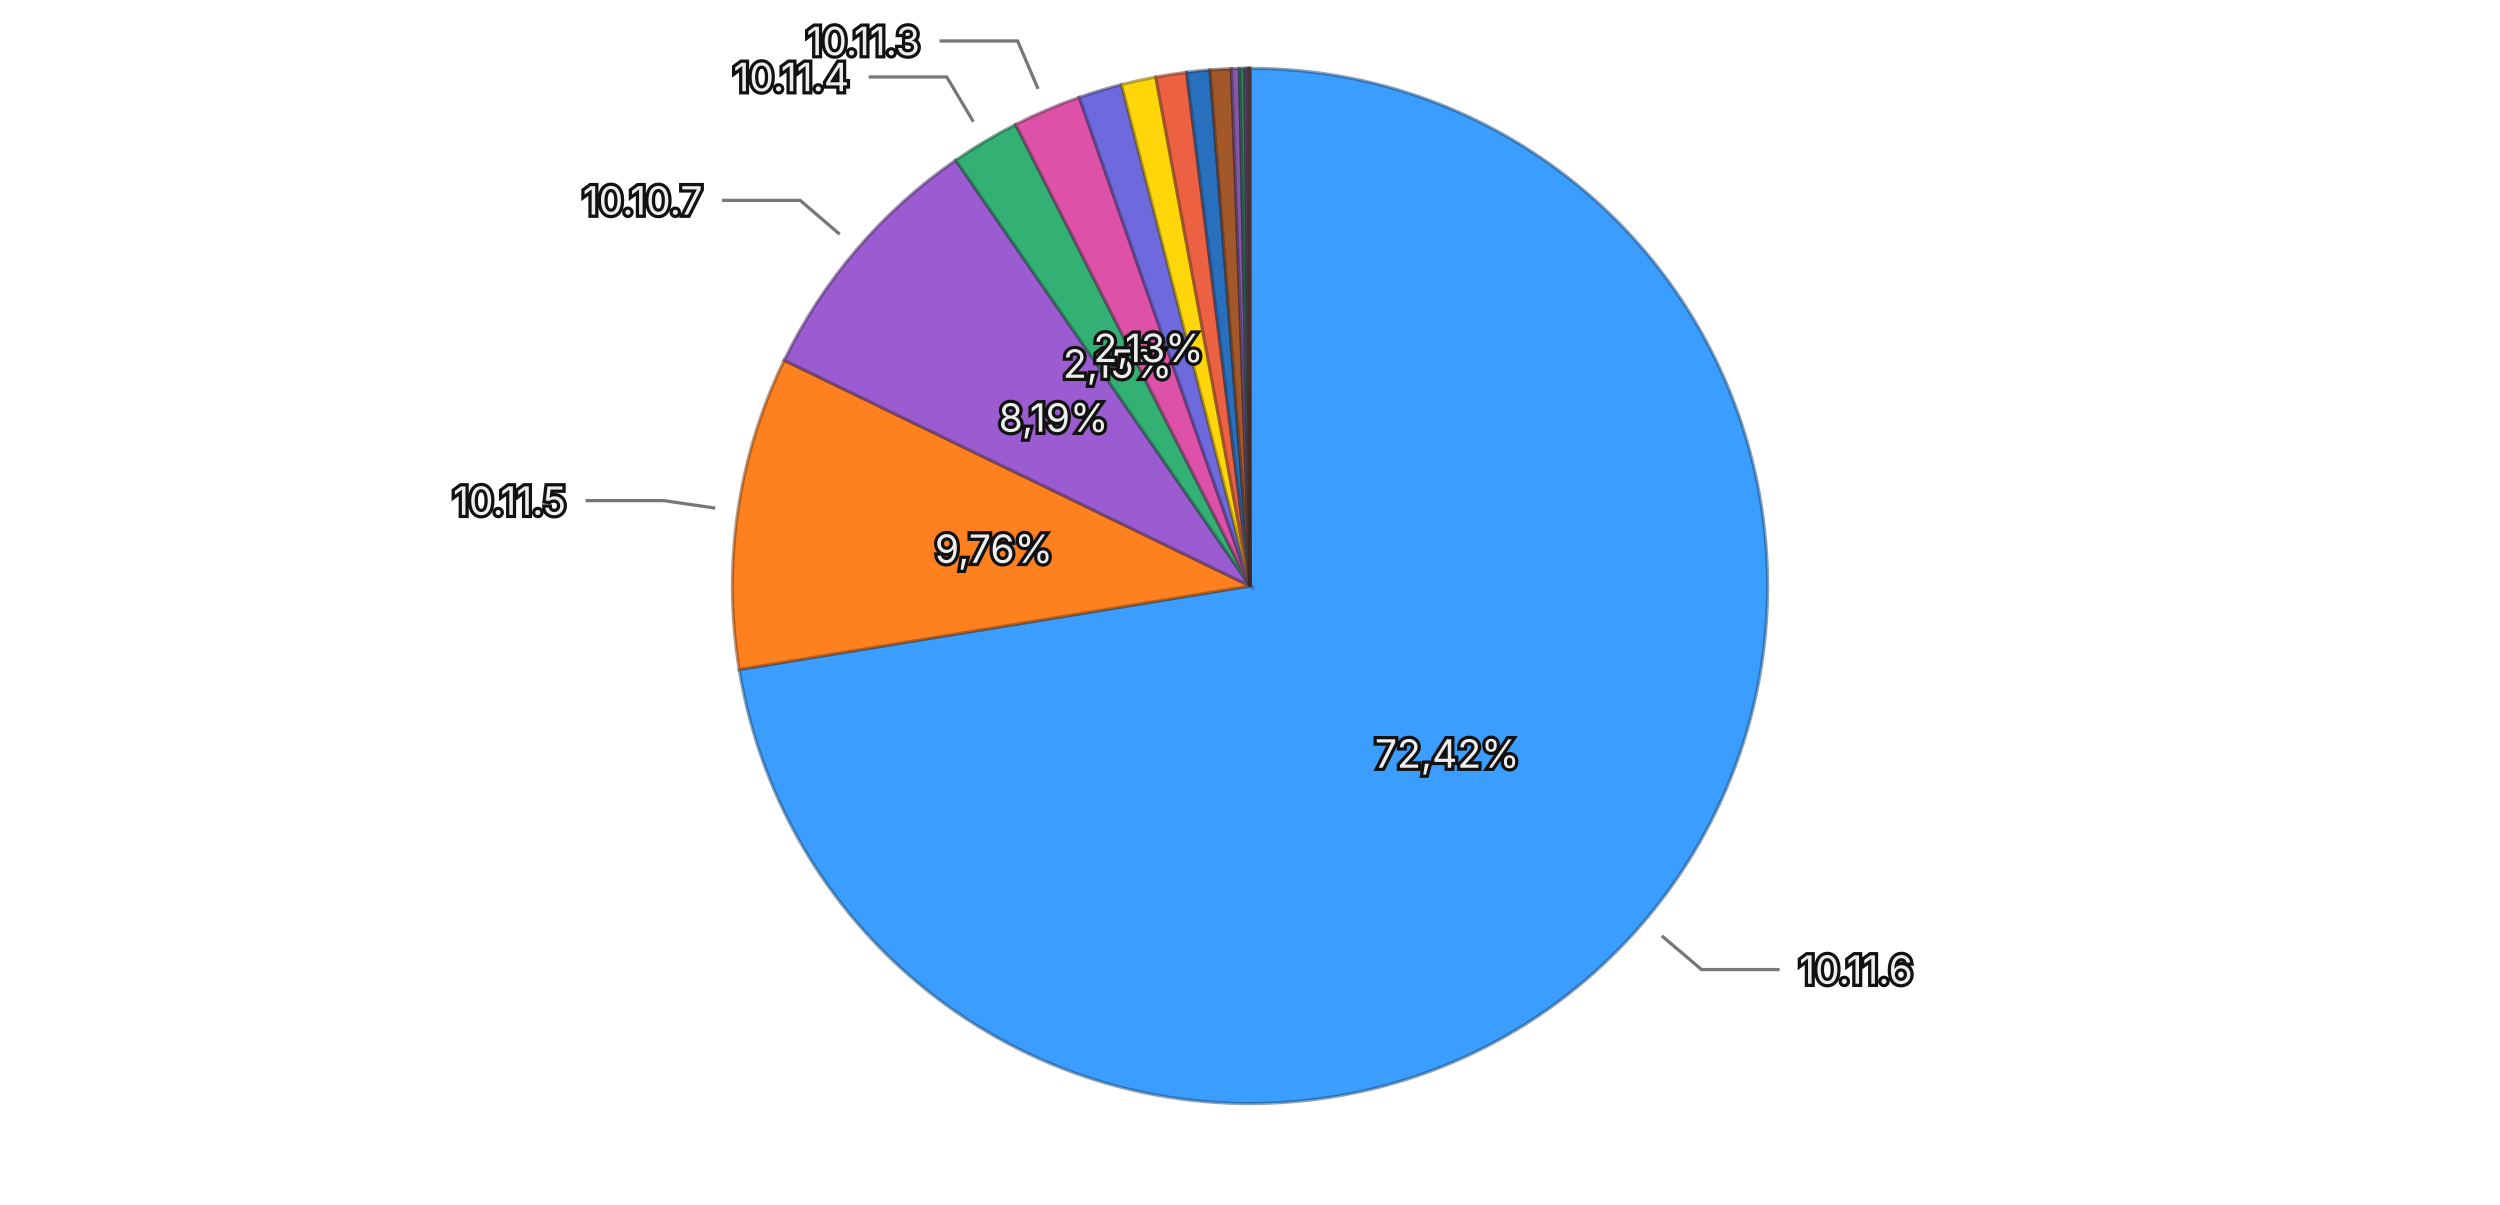
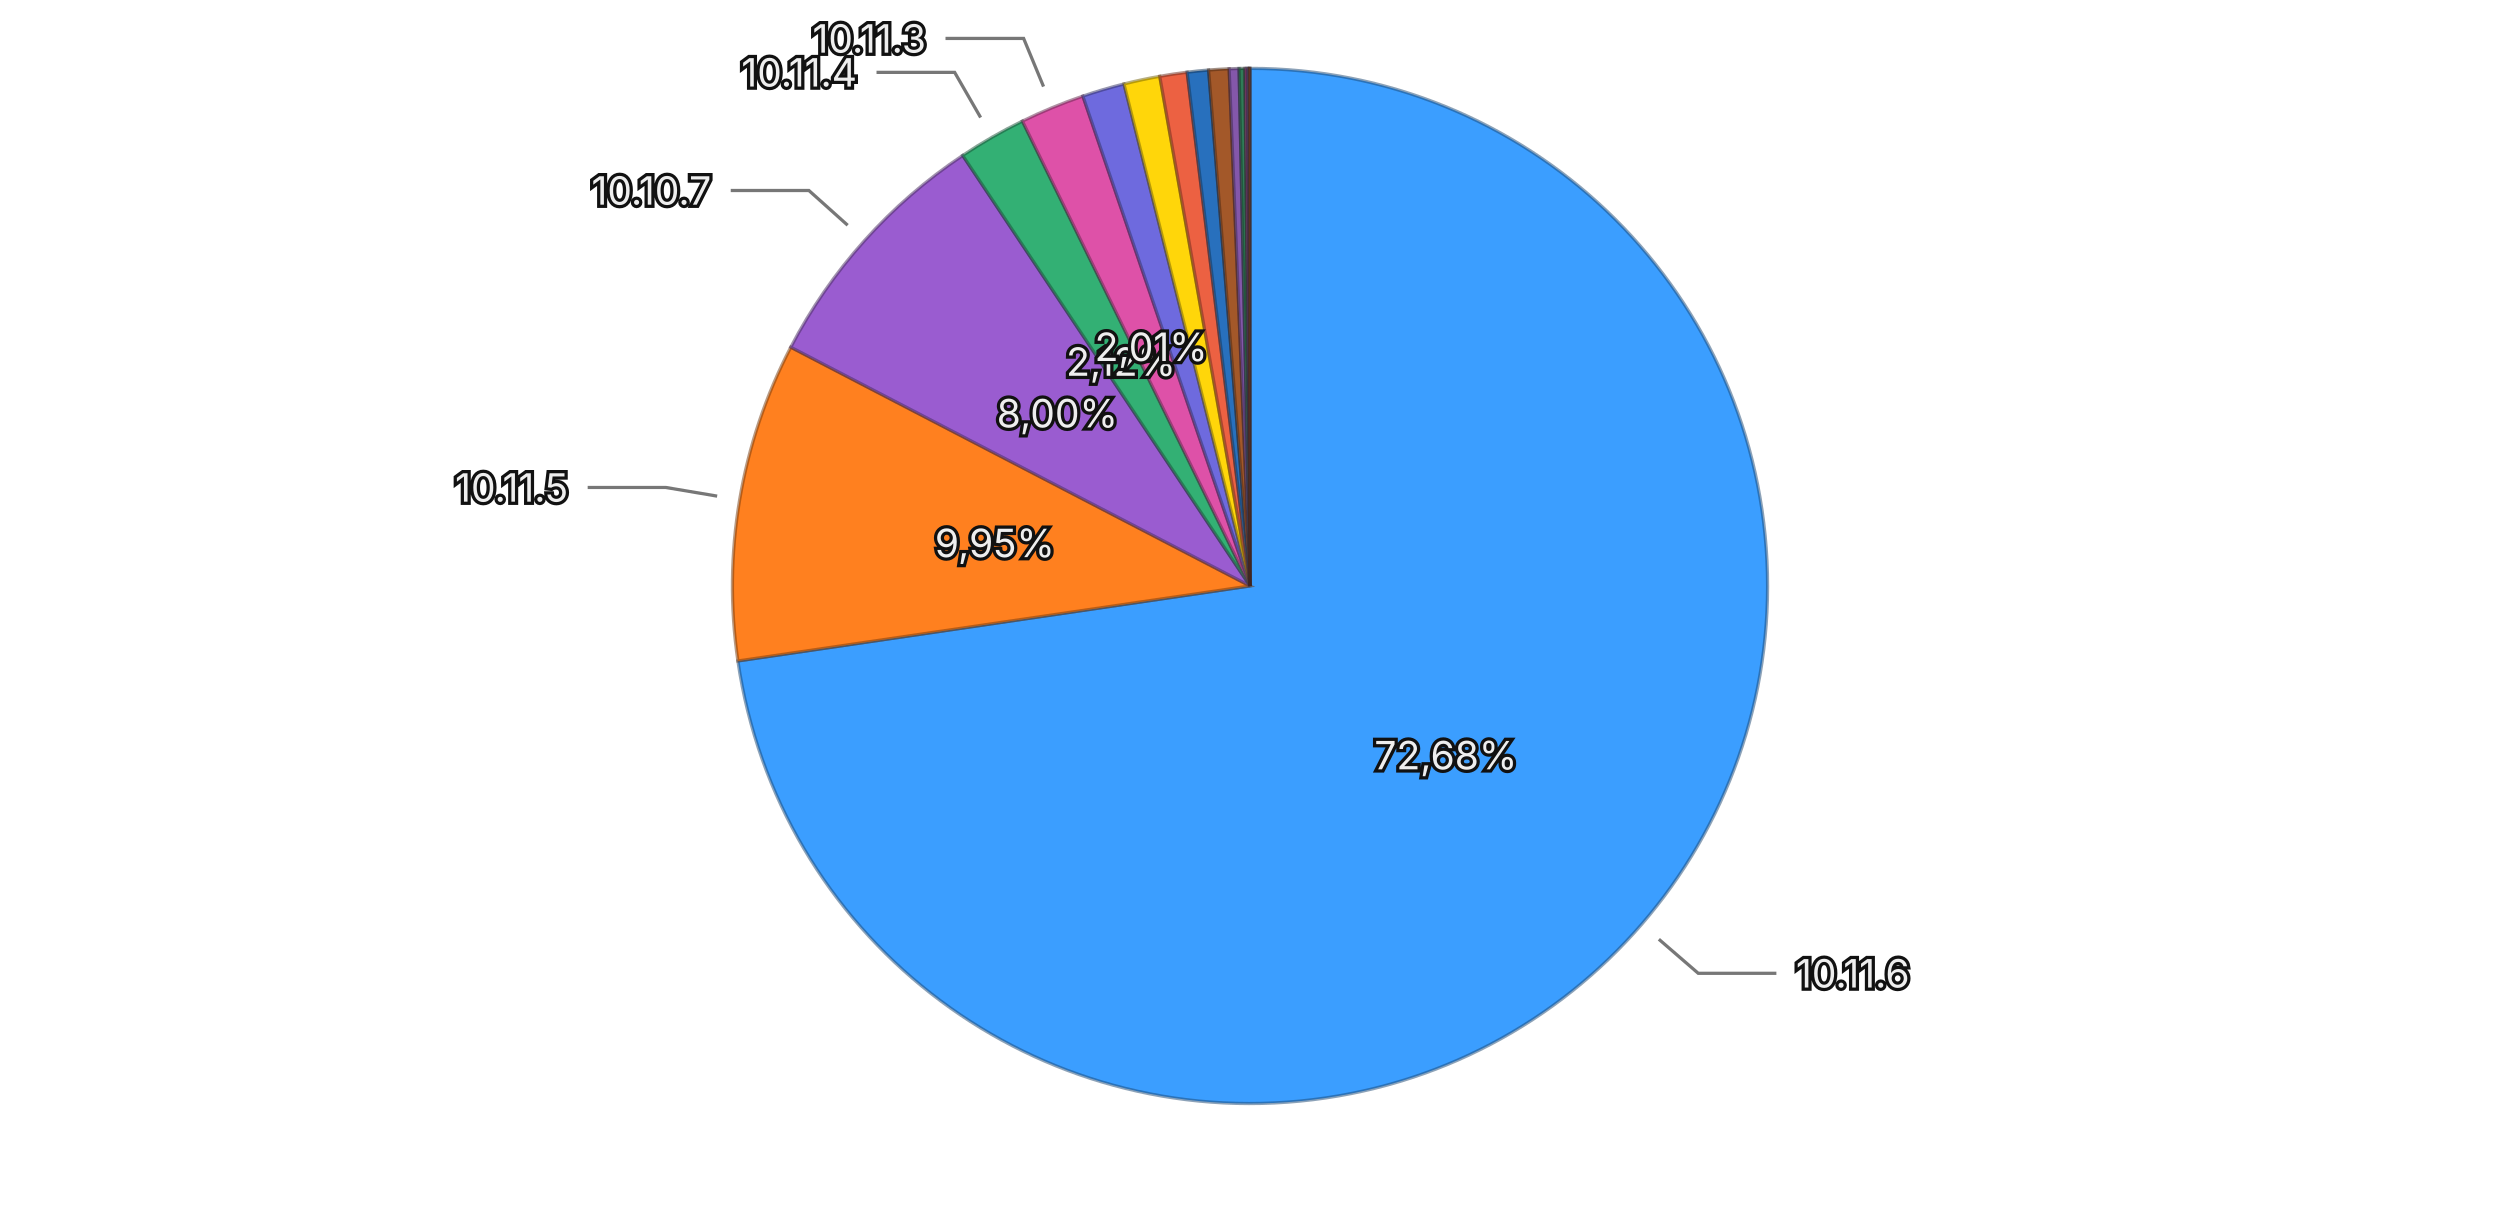
<svg xmlns="http://www.w3.org/2000/svg" viewBox="0 0 768 370">
  <rect width="768" height="370" fill="transparent" />
  <g>
-     <path d="M384,180 L384.000,21.000 A159,159 0 1,1 227.087,205.676 Z" fill="#3b9eff" stroke="rgba(26, 71, 114, 0.5)" stroke-width="1" />
-     <path d="M384,180 L227.087,205.676 A159,159 0 0,1 240.911,110.672 Z" fill="#ff801f" stroke="rgba(114, 57, 13, 0.5)" stroke-width="1" />
-     <path d="M384,180 L240.911,110.672 A159,159 0 0,1 293.595,49.203 Z" fill="#9a5cd0" stroke="rgba(69, 41, 93, 0.5)" stroke-width="1" />
-     <path d="M384,180 L293.595,49.203 A159,159 0 0,1 312.002,38.235 Z" fill="#33b074" stroke="rgba(22, 79, 52, 0.5)" stroke-width="1" />
-     <path d="M384,180 L312.002,38.235 A159,159 0 0,1 331.550,29.900 Z" fill="#de51a8" stroke="rgba(99, 36, 75, 0.5)" stroke-width="1" />
-     <path d="M384,180 L331.550,29.900 A159,159 0 0,1 344.522,25.979 Z" fill="#6e6ade" stroke="rgba(49, 47, 99, 0.5)" stroke-width="1" />
-     <path d="M384,180 L344.522,25.979 A159,159 0 0,1 355.053,23.657 Z" fill="#ffd60a" stroke="rgba(114, 96, 4, 0.5)" stroke-width="1" />
-     <path d="M384,180 L355.053,23.657 A159,159 0 0,1 364.528,22.197 Z" fill="#ec6142" stroke="rgba(106, 43, 29, 0.5)" stroke-width="1" />
-     <path d="M384,180 L364.528,22.197 A159,159 0 0,1 371.716,21.475 Z" fill="#2870bd" stroke="rgba(18, 50, 85, 0.5)" stroke-width="1" />
-     <path d="M384,180 L371.716,21.475 A159,159 0 0,1 378.257,21.104 Z" fill="#a35829" stroke="rgba(73, 39, 18, 0.5)" stroke-width="1" />
-     <path d="M384,180 L378.257,21.104 A159,159 0 0,1 380.766,21.033 Z" fill="#8457aa" stroke="rgba(59, 39, 76, 0.5)" stroke-width="1" />
-     <path d="M384,180 L380.766,21.033 A159,159 0 0,1 382.459,21.007 Z" fill="#2f7c57" stroke="rgba(21, 55, 39, 0.5)" stroke-width="1" />
-     <path d="M384,180 L382.459,21.007 A159,159 0 0,1 383.161,21.002 Z" fill="#a84885" stroke="rgba(75, 32, 59, 0.5)" stroke-width="1" />
-     <path d="M384,180 L383.161,21.002 A159,159 0 0,1 383.641,21.000 Z" fill="#5958b1" stroke="rgba(40, 39, 79, 0.5)" stroke-width="1" />
-     <path d="M384,180 L383.641,21.000 A159,159 0 0,1 383.908,21.000 Z" fill="#8f6424" stroke="rgba(64, 45, 16, 0.5)" stroke-width="1" />
-     <path d="M384,180 L383.908,21.000 A159,159 0 0,1 384.000,21.000 Z" fill="#ac4d39" stroke="rgba(77, 34, 25, 0.5)" stroke-width="1" />
-     <text x="444.584" y="231.476" text-anchor="middle" dominant-baseline="central" font-family="system-ui, -apple-system, sans-serif" font-size="12" fill="#eeeeee" stroke="#111111" stroke-width="2" paint-order="stroke">72,42%</text>
-     <text x="305.328" y="168.553" text-anchor="middle" dominant-baseline="central" font-family="system-ui, -apple-system, sans-serif" font-size="12" fill="#eeeeee" stroke="#111111" stroke-width="2" paint-order="stroke">9,76%</text>
-     <text x="323.637" y="128.264" text-anchor="middle" dominant-baseline="central" font-family="system-ui, -apple-system, sans-serif" font-size="12" fill="#eeeeee" stroke="#111111" stroke-width="2" paint-order="stroke">8,19%</text>
-     <text x="343.307" y="111.704" text-anchor="middle" dominant-baseline="central" font-family="system-ui, -apple-system, sans-serif" font-size="12" fill="#eeeeee" stroke="#111111" stroke-width="2" paint-order="stroke">2,15%</text>
-     <text x="352.818" y="106.870" text-anchor="middle" dominant-baseline="central" font-family="system-ui, -apple-system, sans-serif" font-size="12" fill="#eeeeee" stroke="#111111" stroke-width="2" paint-order="stroke">2,13%</text>
+     <path d="M384,180 L384.000,21.000 A159,159 0 1,1 226.679,203.047 Z" fill="#3b9eff" stroke="rgba(26, 71, 114, 0.5)" stroke-width="1" />
+     <path d="M384,180 L226.679,203.047 A159,159 0 0,1 242.926,106.657 Z" fill="#ff801f" stroke="rgba(114, 57, 13, 0.5)" stroke-width="1" />
+     <path d="M384,180 L242.926,106.657 A159,159 0 0,1 295.736,47.749 Z" fill="#9a5cd0" stroke="rgba(69, 41, 93, 0.5)" stroke-width="1" />
+     <path d="M384,180 L295.736,47.749 A159,159 0 0,1 314.082,37.198 Z" fill="#33b074" stroke="rgba(22, 79, 52, 0.5)" stroke-width="1" />
+     <path d="M384,180 L314.082,37.198 A159,159 0 0,1 332.655,29.518 Z" fill="#de51a8" stroke="rgba(99, 36, 75, 0.5)" stroke-width="1" />
+     <path d="M384,180 L332.655,29.518 A159,159 0 0,1 345.284,25.786 Z" fill="#6e6ade" stroke="rgba(49, 47, 99, 0.5)" stroke-width="1" />
+     <path d="M384,180 L345.284,25.786 A159,159 0 0,1 356.275,23.436 Z" fill="#ffd60a" stroke="rgba(114, 96, 4, 0.5)" stroke-width="1" />
+     <path d="M384,180 L356.275,23.436 A159,159 0 0,1 364.682,22.178 Z" fill="#ec6142" stroke="rgba(106, 43, 29, 0.5)" stroke-width="1" />
+     <path d="M384,180 L364.682,22.178 A159,159 0 0,1 371.281,21.510 Z" fill="#2870bd" stroke="rgba(18, 50, 85, 0.5)" stroke-width="1" />
+     <path d="M384,180 L371.281,21.510 A159,159 0 0,1 377.588,21.129 Z" fill="#a35829" stroke="rgba(73, 39, 18, 0.5)" stroke-width="1" />
+     <path d="M384,180 L377.588,21.129 A159,159 0 0,1 380.633,21.036 Z" fill="#8457aa" stroke="rgba(59, 39, 76, 0.5)" stroke-width="1" />
+     <path d="M384,180 L380.633,21.036 A159,159 0 0,1 382.438,21.008 Z" fill="#2f7c57" stroke="rgba(21, 55, 39, 0.5)" stroke-width="1" />
+     <path d="M384,180 L382.438,21.008 A159,159 0 0,1 383.152,21.002 Z" fill="#a84885" stroke="rgba(75, 32, 59, 0.5)" stroke-width="1" />
+     <path d="M384,180 L383.152,21.002 A159,159 0 0,1 383.631,21.000 Z" fill="#5958b1" stroke="rgba(40, 39, 79, 0.5)" stroke-width="1" />
+     <path d="M384,180 L383.631,21.000 A159,159 0 0,1 383.906,21.000 Z" fill="#8f6424" stroke="rgba(64, 45, 16, 0.5)" stroke-width="1" />
+     <path d="M384,180 L383.906,21.000 A159,159 0 0,1 384.000,21.000 Z" fill="#ac4d39" stroke="rgba(77, 34, 25, 0.5)" stroke-width="1" />
+     <text x="444.151" y="231.981" text-anchor="middle" dominant-baseline="central" font-family="system-ui, -apple-system, sans-serif" font-size="12" fill="#eeeeee" stroke="#111111" stroke-width="2" paint-order="stroke">72,68%</text>
+     <text x="305.606" y="166.786" text-anchor="middle" dominant-baseline="central" font-family="system-ui, -apple-system, sans-serif" font-size="12" fill="#eeeeee" stroke="#111111" stroke-width="2" paint-order="stroke">9,95%</text>
+     <text x="324.804" y="126.933" text-anchor="middle" dominant-baseline="central" font-family="system-ui, -apple-system, sans-serif" font-size="12" fill="#eeeeee" stroke="#111111" stroke-width="2" paint-order="stroke">8,00%</text>
+     <text x="344.366" y="111.084" text-anchor="middle" dominant-baseline="central" font-family="system-ui, -apple-system, sans-serif" font-size="12" fill="#eeeeee" stroke="#111111" stroke-width="2" paint-order="stroke">2,12%</text>
+     <text x="353.624" y="106.532" text-anchor="middle" dominant-baseline="central" font-family="system-ui, -apple-system, sans-serif" font-size="12" fill="#eeeeee" stroke="#111111" stroke-width="2" paint-order="stroke">2,01%</text>
    <g opacity="1">
-       <path fill="none" stroke="#777777" stroke-width="1" d="M510.503,287.485L522.696,297.845L546.696,297.845" />
-       <text x="552.696" y="297.845" text-anchor="start" dominant-baseline="central" font-family="system-ui, -apple-system, sans-serif" font-size="12" fill="#eeeeee" stroke="#111111" stroke-width="2" paint-order="stroke">10.11.6</text>
+       <path fill="none" stroke="#777777" stroke-width="1" d="M509.599,288.540L521.705,299.002L545.705,299.002" />
+       <text x="551.705" y="299.002" text-anchor="start" dominant-baseline="central" font-family="system-ui, -apple-system, sans-serif" font-size="12" fill="#eeeeee" stroke="#111111" stroke-width="2" paint-order="stroke">10.11.6</text>
    </g>
    <g opacity="1">
-       <path fill="none" stroke="#777777" stroke-width="1" d="M219.730,156.098L203.897,153.794L179.897,153.794" />
-       <text x="173.897" y="153.794" text-anchor="end" dominant-baseline="central" font-family="system-ui, -apple-system, sans-serif" font-size="12" fill="#eeeeee" stroke="#111111" stroke-width="2" paint-order="stroke">10.11.5</text>
+       <path fill="none" stroke="#777777" stroke-width="1" d="M220.309,152.409L204.532,149.749L180.532,149.749" />
+       <text x="174.532" y="149.749" text-anchor="end" dominant-baseline="central" font-family="system-ui, -apple-system, sans-serif" font-size="12" fill="#eeeeee" stroke="#111111" stroke-width="2" paint-order="stroke">10.11.5</text>
    </g>
    <g opacity="1">
-       <path fill="none" stroke="#777777" stroke-width="1" d="M257.960,71.973L245.812,61.560L221.812,61.560" />
-       <text x="215.812" y="61.560" text-anchor="end" dominant-baseline="central" font-family="system-ui, -apple-system, sans-serif" font-size="12" fill="#eeeeee" stroke="#111111" stroke-width="2" paint-order="stroke">10.10.7</text>
+       <path fill="none" stroke="#777777" stroke-width="1" d="M260.396,69.193L248.483,58.513L224.483,58.513" />
+       <text x="218.483" y="58.513" text-anchor="end" dominant-baseline="central" font-family="system-ui, -apple-system, sans-serif" font-size="12" fill="#eeeeee" stroke="#111111" stroke-width="2" paint-order="stroke">10.10.7</text>
    </g>
    <g opacity="1">
-       <path fill="none" stroke="#777777" stroke-width="1" d="M299.030,37.395L290.840,23.650L266.840,23.650" />
-       <text x="260.840" y="23.650" text-anchor="end" dominant-baseline="central" font-family="system-ui, -apple-system, sans-serif" font-size="12" fill="#eeeeee" stroke="#111111" stroke-width="2" paint-order="stroke">10.11.4</text>
+       <path fill="none" stroke="#777777" stroke-width="1" d="M301.243,36.100L293.267,22.230L269.267,22.230" />
+       <text x="263.267" y="22.230" text-anchor="end" dominant-baseline="central" font-family="system-ui, -apple-system, sans-serif" font-size="12" fill="#eeeeee" stroke="#111111" stroke-width="2" paint-order="stroke">10.11.4</text>
    </g>
    <g opacity="1">
-       <path fill="none" stroke="#777777" stroke-width="1" d="M318.891,27.302L312.615,12.584L288.615,12.584" />
-       <text x="282.615" y="12.584" text-anchor="end" dominant-baseline="central" font-family="system-ui, -apple-system, sans-serif" font-size="12" fill="#eeeeee" stroke="#111111" stroke-width="2" paint-order="stroke">10.11.3</text>
+       <path fill="none" stroke="#777777" stroke-width="1" d="M320.573,26.595L314.459,11.809L290.459,11.809" />
+       <text x="284.459" y="11.809" text-anchor="end" dominant-baseline="central" font-family="system-ui, -apple-system, sans-serif" font-size="12" fill="#eeeeee" stroke="#111111" stroke-width="2" paint-order="stroke">10.11.3</text>
    </g>
  </g>
</svg>
